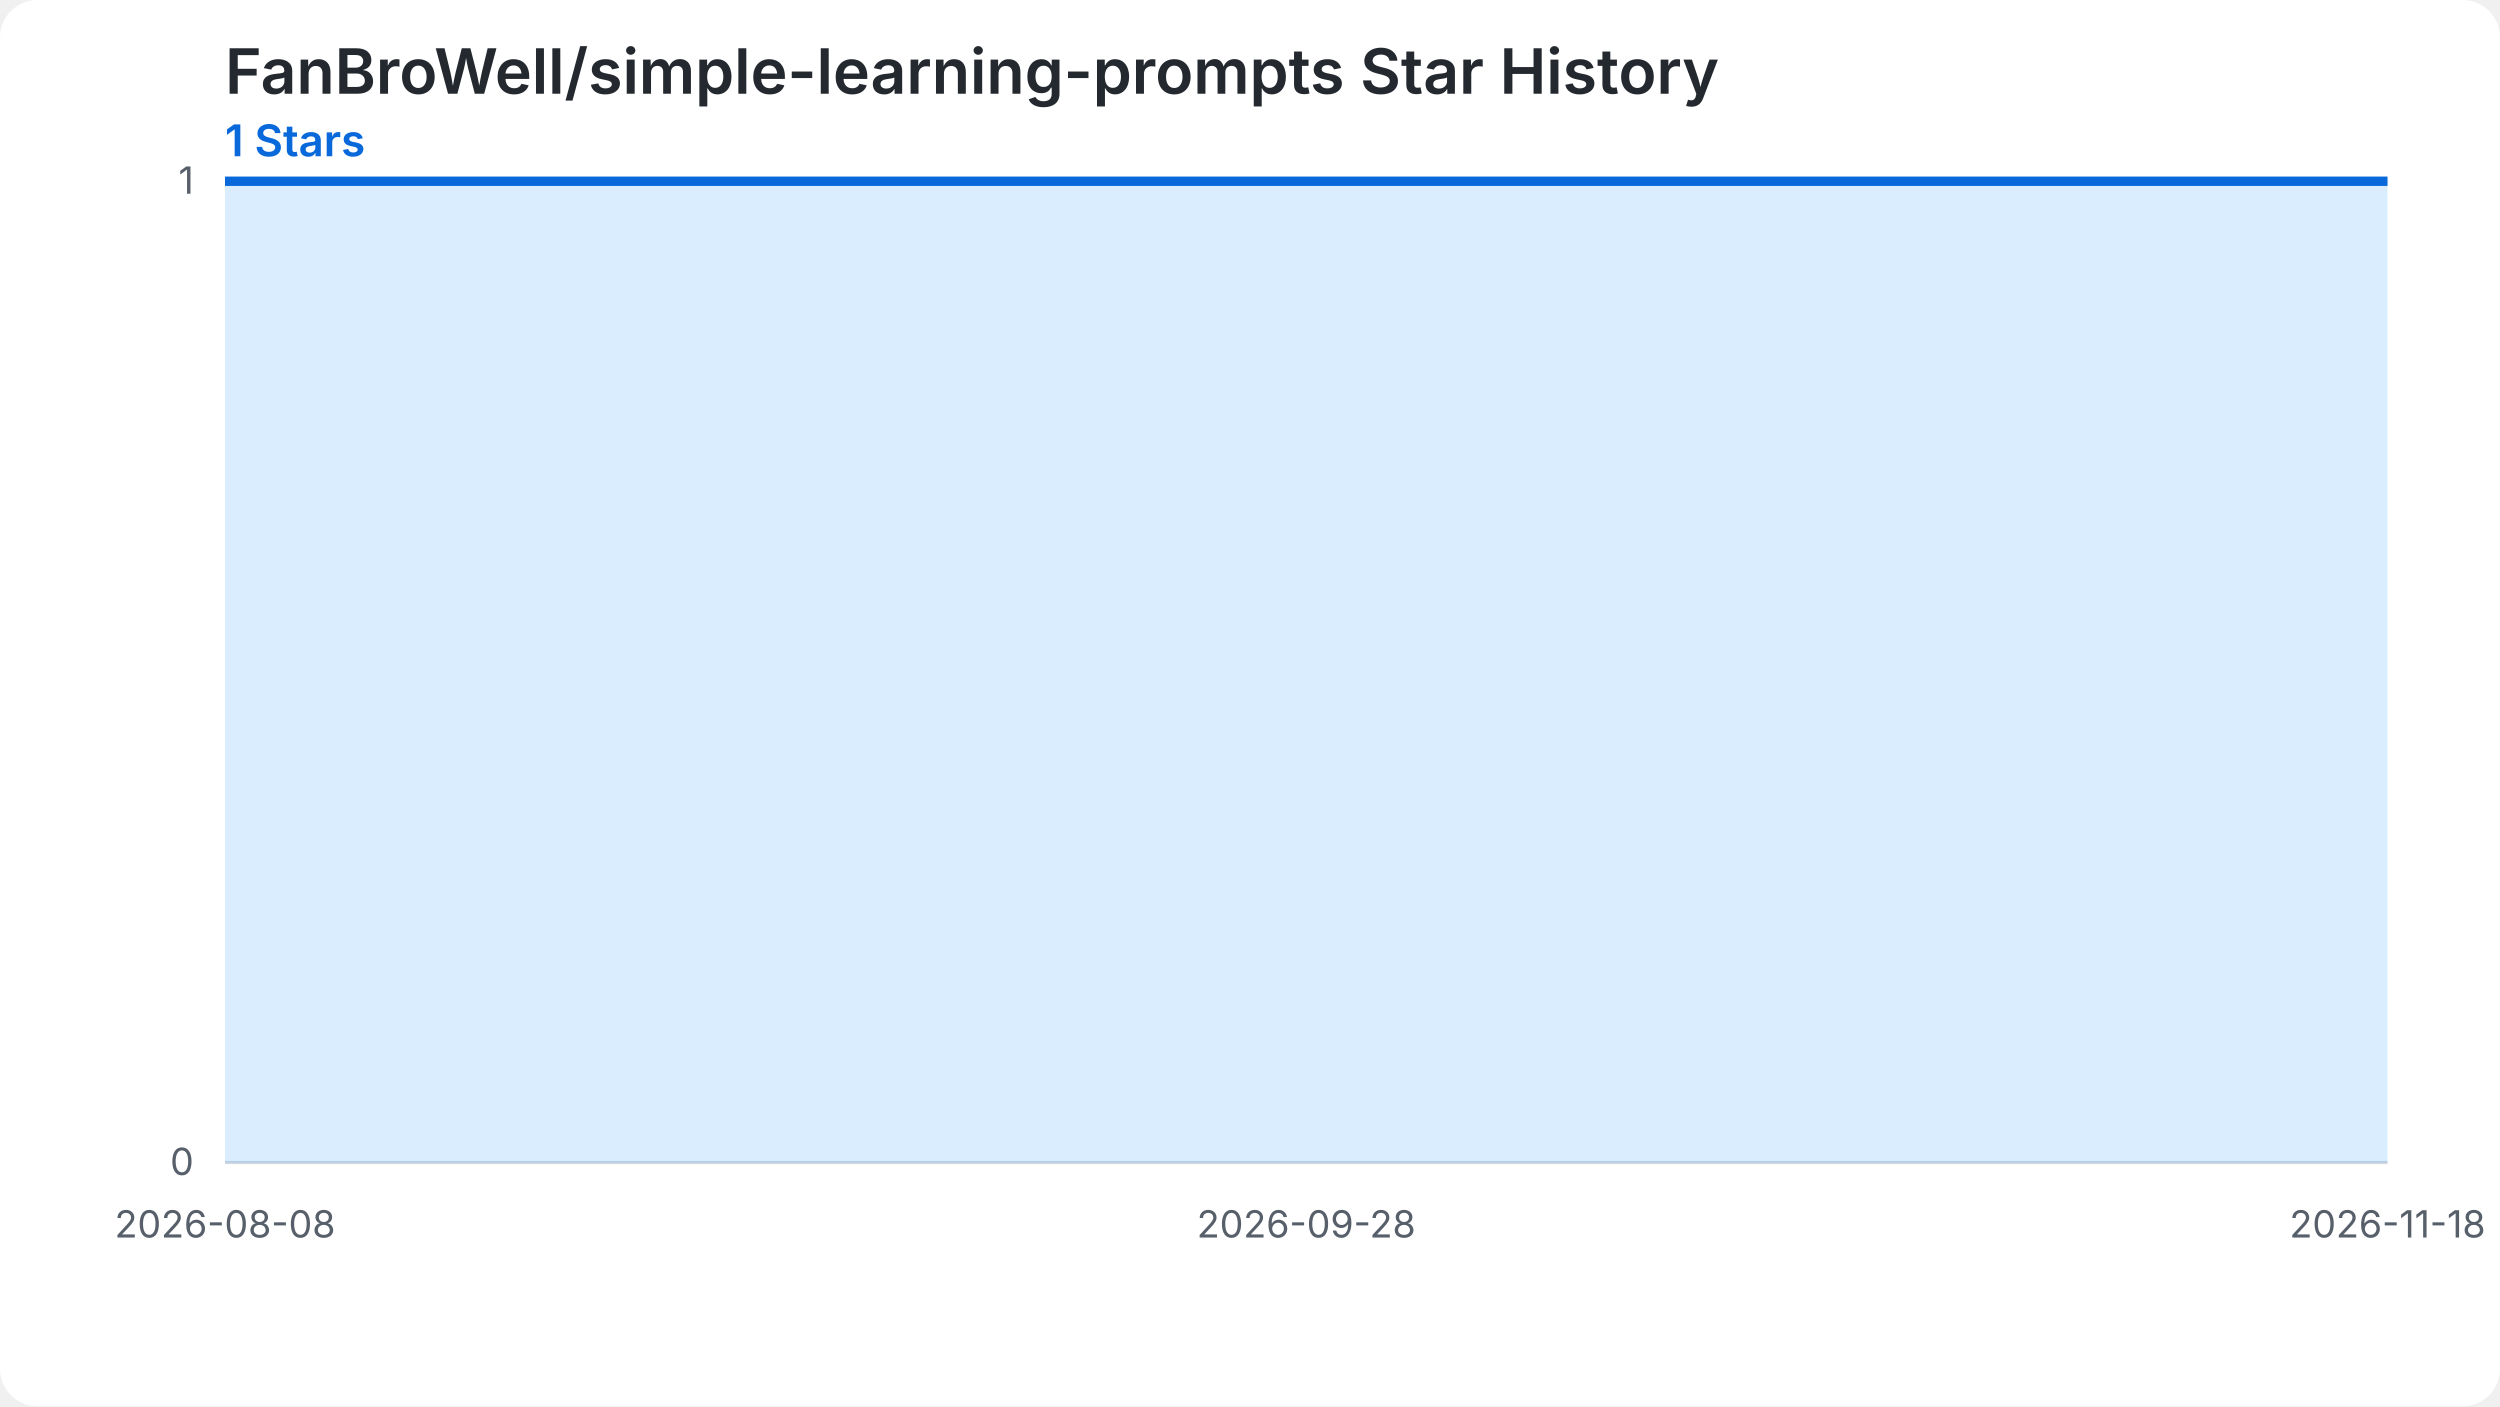
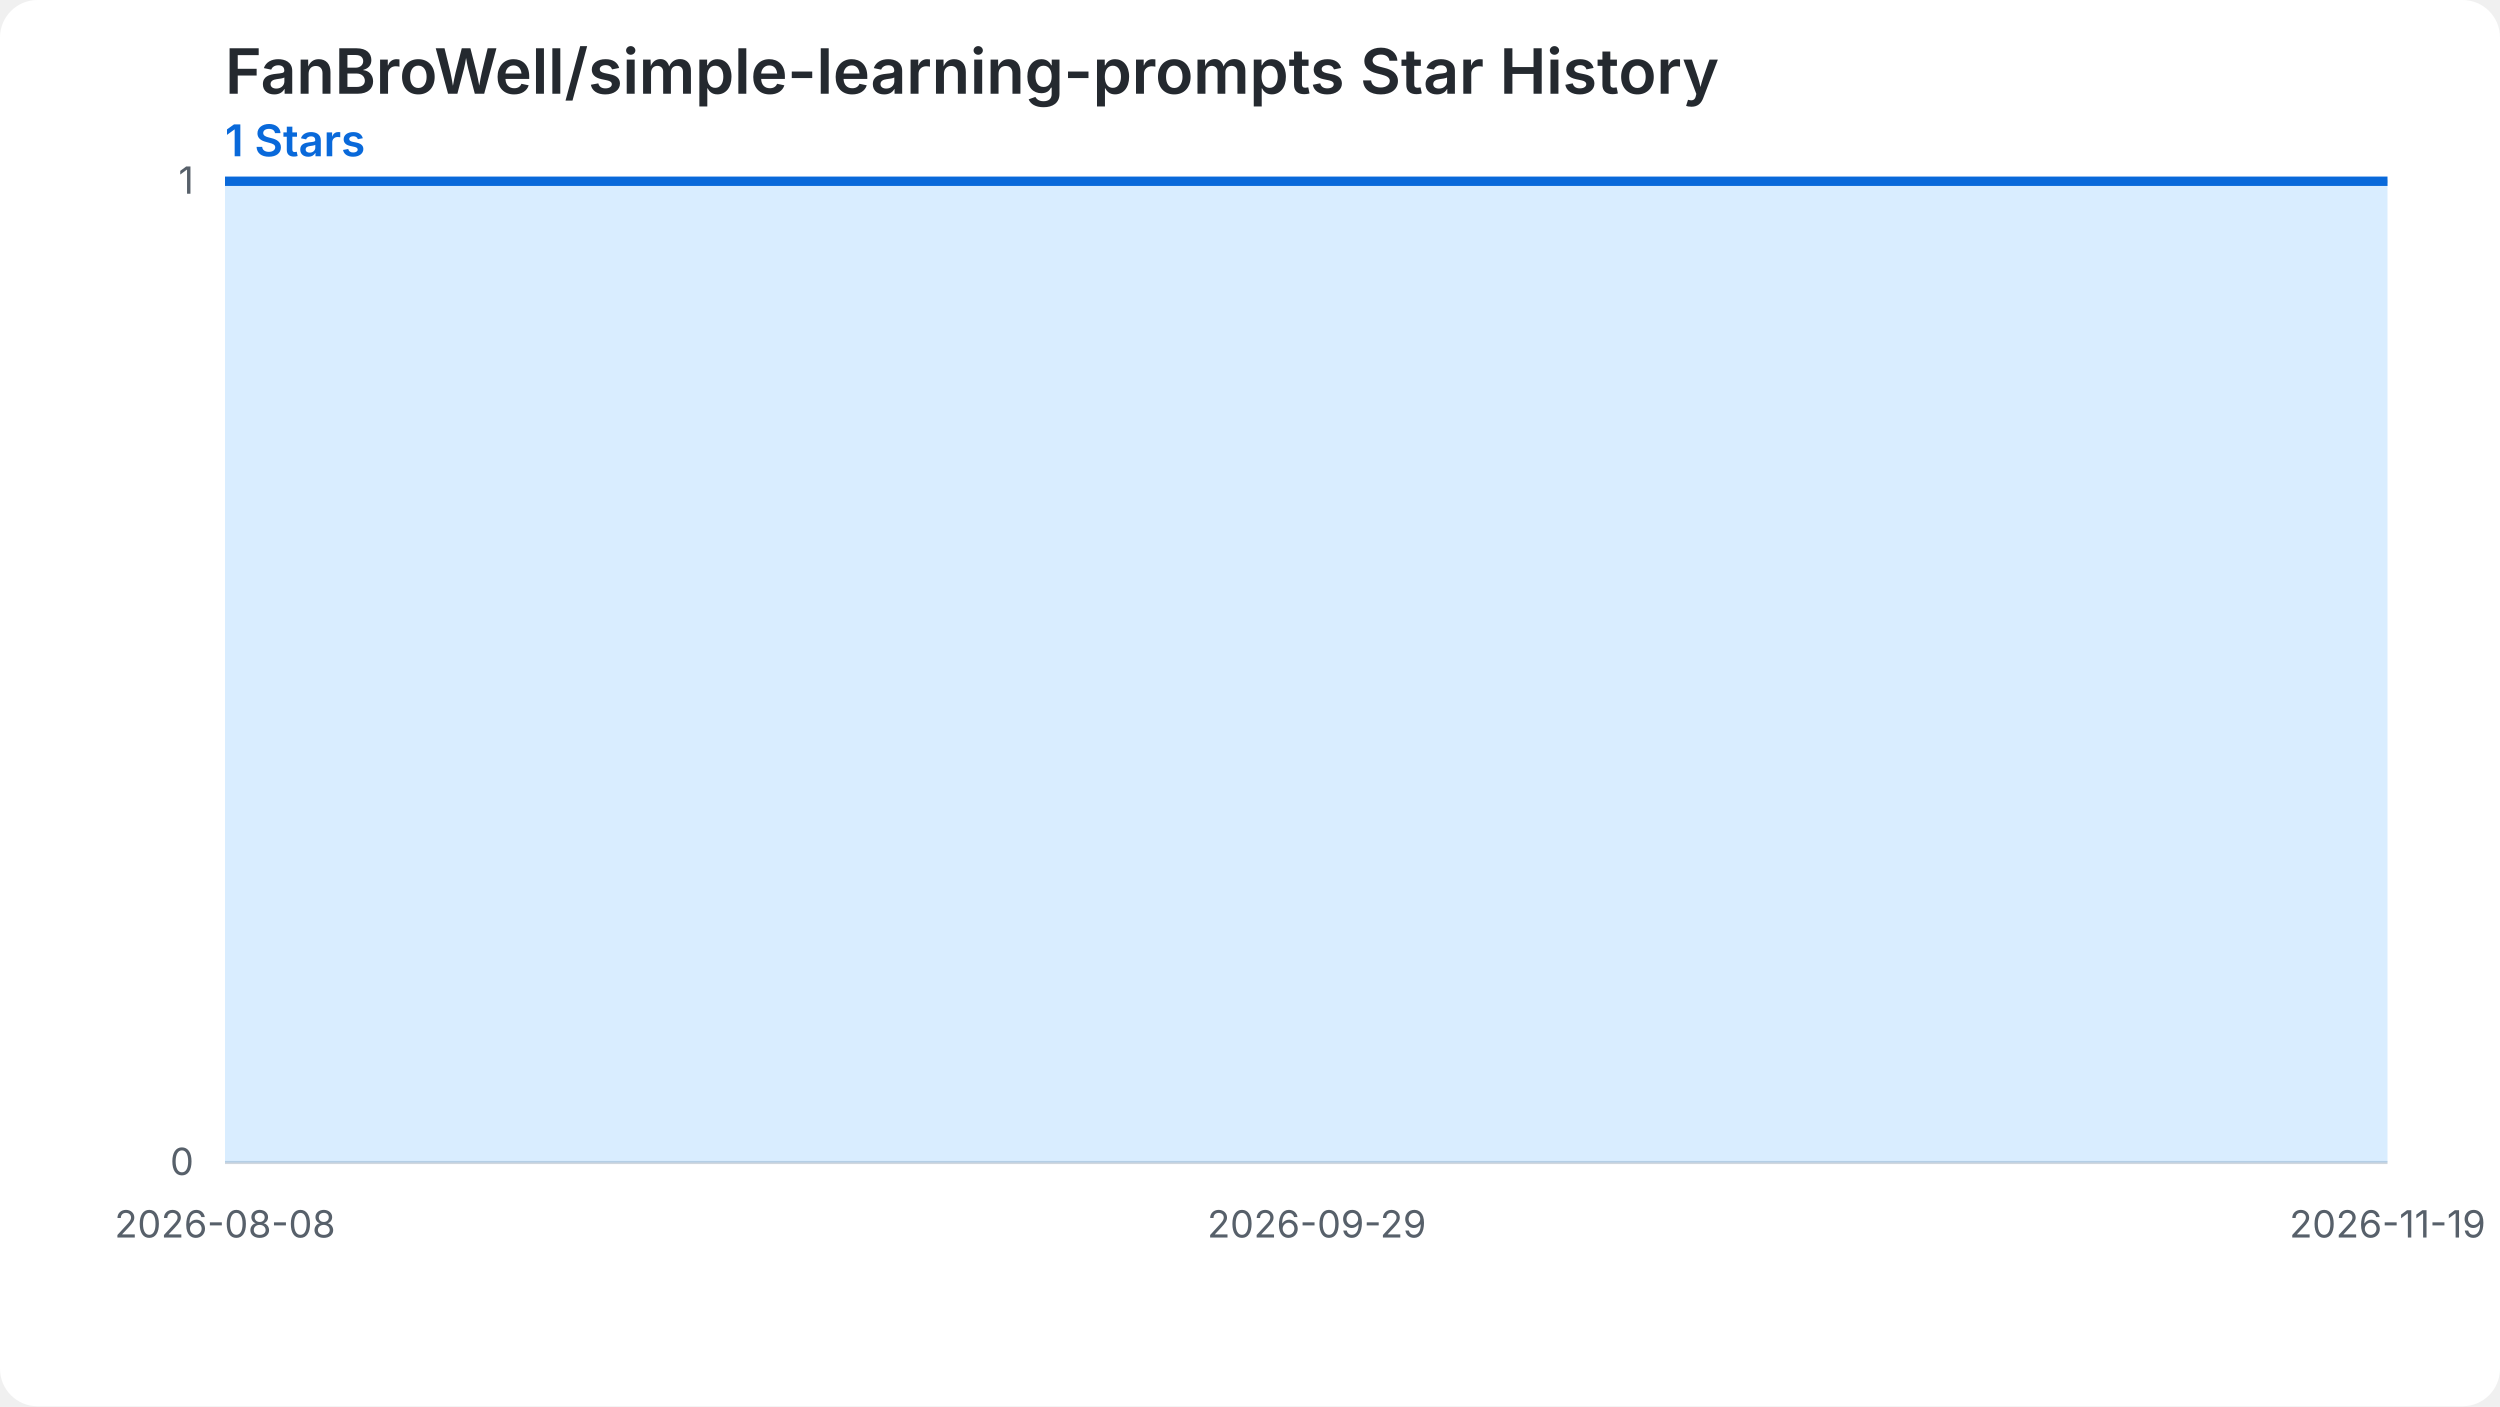
<svg xmlns="http://www.w3.org/2000/svg" width="800" height="450" viewBox="0 0 800 450" role="img" aria-labelledby="chart-title chart-desc">
  <style>.chart-bg{fill:#ffffff}.grid{stroke:#d0d7de;stroke-width:1}.label{fill:#57606a;font:12px -apple-system,BlinkMacSystemFont,'Segoe UI',sans-serif}.heading{fill:#24292f;font:600 20px -apple-system,BlinkMacSystemFont,'Segoe UI',sans-serif}.summary{fill:#0969da;font:600 14px -apple-system,BlinkMacSystemFont,'Segoe UI',sans-serif}.star-area{fill:#54aeff;fill-opacity:.22}.star-line{fill:none;stroke:#0969da;stroke-width:3}.star-point{fill:#0969da}@media (prefers-color-scheme: dark){.chart-bg{fill:#0d1117}.grid{stroke:#30363d}.label{fill:#8b949e}.heading{fill:#f0f6fc}.summary{fill:#58a6ff}.star-area{fill:#1f6feb;fill-opacity:.35}.star-line{stroke:#58a6ff}.star-point{fill:#58a6ff}}</style>
  <rect class="chart-bg" width="800" height="450" rx="12" />
  <text class="heading" x="72" y="30">FanBroWell/simple-learning-prompts Star History</text>
  <text class="summary" x="72" y="50">1 Stars</text>
  <line class="grid" x1="72" y1="372.00" x2="764" y2="372.00" />
  <text class="label" x="62" y="376.00" text-anchor="end">0</text>
  <line class="grid" x1="72" y1="58.00" x2="764" y2="58.00" />
  <text class="label" x="62" y="62.00" text-anchor="end">1</text>
-   <path class="star-area" d="M 72.00,372.00 L 72.00,58.00 L 78.78,58.00 L 85.57,58.00 L 92.35,58.00 L 99.14,58.00 L 105.92,58.00 L 112.71,58.00 L 119.49,58.00 L 126.27,58.00 L 133.06,58.00 L 139.84,58.00 L 146.63,58.00 L 153.41,58.00 L 160.20,58.00 L 166.98,58.00 L 173.76,58.00 L 180.55,58.00 L 187.33,58.00 L 194.12,58.00 L 200.90,58.00 L 207.69,58.00 L 214.47,58.00 L 221.25,58.00 L 228.04,58.00 L 234.82,58.00 L 241.61,58.00 L 248.39,58.00 L 255.18,58.00 L 261.96,58.00 L 268.75,58.00 L 275.53,58.00 L 282.31,58.00 L 289.10,58.00 L 295.88,58.00 L 302.67,58.00 L 309.45,58.00 L 316.24,58.00 L 323.02,58.00 L 329.80,58.00 L 336.59,58.00 L 343.37,58.00 L 350.16,58.00 L 356.94,58.00 L 363.73,58.00 L 370.51,58.00 L 377.29,58.00 L 384.08,58.00 L 390.86,58.00 L 397.65,58.00 L 404.43,58.00 L 411.22,58.00 L 418.00,58.00 L 424.78,58.00 L 431.57,58.00 L 438.35,58.00 L 445.14,58.00 L 451.92,58.00 L 458.71,58.00 L 465.49,58.00 L 472.27,58.00 L 479.06,58.00 L 485.84,58.00 L 492.63,58.00 L 499.41,58.00 L 506.20,58.00 L 512.98,58.00 L 519.76,58.00 L 526.55,58.00 L 533.33,58.00 L 540.12,58.00 L 546.90,58.00 L 553.69,58.00 L 560.47,58.00 L 567.25,58.00 L 574.04,58.00 L 580.82,58.00 L 587.61,58.00 L 594.39,58.00 L 601.18,58.00 L 607.96,58.00 L 614.75,58.00 L 621.53,58.00 L 628.31,58.00 L 635.10,58.00 L 641.88,58.00 L 648.67,58.00 L 655.45,58.00 L 662.24,58.00 L 669.02,58.00 L 675.80,58.00 L 682.59,58.00 L 689.37,58.00 L 696.16,58.00 L 702.94,58.00 L 709.73,58.00 L 716.51,58.00 L 723.29,58.00 L 730.08,58.00 L 736.86,58.00 L 743.65,58.00 L 750.43,58.00 L 757.22,58.00 L 764.00,58.00 L 764.00,372.00 Z" />
-   <path class="star-line" d="M 72.00,58.00 L 78.78,58.00 L 85.57,58.00 L 92.35,58.00 L 99.14,58.00 L 105.92,58.00 L 112.71,58.00 L 119.49,58.00 L 126.27,58.00 L 133.06,58.00 L 139.84,58.00 L 146.63,58.00 L 153.41,58.00 L 160.20,58.00 L 166.98,58.00 L 173.76,58.00 L 180.55,58.00 L 187.33,58.00 L 194.12,58.00 L 200.90,58.00 L 207.69,58.00 L 214.47,58.00 L 221.25,58.00 L 228.04,58.00 L 234.82,58.00 L 241.61,58.00 L 248.39,58.00 L 255.18,58.00 L 261.96,58.00 L 268.75,58.00 L 275.53,58.00 L 282.31,58.00 L 289.10,58.00 L 295.88,58.00 L 302.67,58.00 L 309.45,58.00 L 316.24,58.00 L 323.02,58.00 L 329.80,58.00 L 336.59,58.00 L 343.37,58.00 L 350.16,58.00 L 356.94,58.00 L 363.73,58.00 L 370.51,58.00 L 377.29,58.00 L 384.08,58.00 L 390.86,58.00 L 397.65,58.00 L 404.43,58.00 L 411.22,58.00 L 418.00,58.00 L 424.78,58.00 L 431.57,58.00 L 438.35,58.00 L 445.14,58.00 L 451.92,58.00 L 458.71,58.00 L 465.49,58.00 L 472.27,58.00 L 479.06,58.00 L 485.84,58.00 L 492.63,58.00 L 499.41,58.00 L 506.20,58.00 L 512.98,58.00 L 519.76,58.00 L 526.55,58.00 L 533.33,58.00 L 540.12,58.00 L 546.90,58.00 L 553.69,58.00 L 560.47,58.00 L 567.25,58.00 L 574.04,58.00 L 580.82,58.00 L 587.61,58.00 L 594.39,58.00 L 601.18,58.00 L 607.96,58.00 L 614.75,58.00 L 621.53,58.00 L 628.31,58.00 L 635.10,58.00 L 641.88,58.00 L 648.67,58.00 L 655.45,58.00 L 662.24,58.00 L 669.02,58.00 L 675.80,58.00 L 682.59,58.00 L 689.37,58.00 L 696.16,58.00 L 702.94,58.00 L 709.73,58.00 L 716.51,58.00 L 723.29,58.00 L 730.08,58.00 L 736.86,58.00 L 743.65,58.00 L 750.43,58.00 L 757.22,58.00 L 764.00,58.00" />
+   <path class="star-area" d="M 72.00,372.00 L 72.00,58.00 L 78.72,58.00 L 85.44,58.00 L 92.16,58.00 L 98.87,58.00 L 105.59,58.00 L 112.31,58.00 L 119.03,58.00 L 125.75,58.00 L 132.47,58.00 L 139.18,58.00 L 145.90,58.00 L 152.62,58.00 L 159.34,58.00 L 166.06,58.00 L 172.78,58.00 L 179.50,58.00 L 186.21,58.00 L 192.93,58.00 L 199.65,58.00 L 206.37,58.00 L 213.09,58.00 L 219.81,58.00 L 226.52,58.00 L 233.24,58.00 L 239.96,58.00 L 246.68,58.00 L 253.40,58.00 L 260.12,58.00 L 266.83,58.00 L 273.55,58.00 L 280.27,58.00 L 286.99,58.00 L 293.71,58.00 L 300.43,58.00 L 307.15,58.00 L 313.86,58.00 L 320.58,58.00 L 327.30,58.00 L 334.02,58.00 L 340.74,58.00 L 347.46,58.00 L 354.17,58.00 L 360.89,58.00 L 367.61,58.00 L 374.33,58.00 L 381.05,58.00 L 387.77,58.00 L 394.49,58.00 L 401.20,58.00 L 407.92,58.00 L 414.64,58.00 L 421.36,58.00 L 428.08,58.00 L 434.80,58.00 L 441.51,58.00 L 448.23,58.00 L 454.95,58.00 L 461.67,58.00 L 468.39,58.00 L 475.11,58.00 L 481.83,58.00 L 488.54,58.00 L 495.26,58.00 L 501.98,58.00 L 508.70,58.00 L 515.42,58.00 L 522.14,58.00 L 528.85,58.00 L 535.57,58.00 L 542.29,58.00 L 549.01,58.00 L 555.73,58.00 L 562.45,58.00 L 569.17,58.00 L 575.88,58.00 L 582.60,58.00 L 589.32,58.00 L 596.04,58.00 L 602.76,58.00 L 609.48,58.00 L 616.19,58.00 L 622.91,58.00 L 629.63,58.00 L 636.35,58.00 L 643.07,58.00 L 649.79,58.00 L 656.50,58.00 L 663.22,58.00 L 669.94,58.00 L 676.66,58.00 L 683.38,58.00 L 690.10,58.00 L 696.82,58.00 L 703.53,58.00 L 710.25,58.00 L 716.97,58.00 L 723.69,58.00 L 730.41,58.00 L 737.13,58.00 L 743.84,58.00 L 750.56,58.00 L 757.28,58.00 L 764.00,58.00 L 764.00,372.00 Z" />
+   <path class="star-line" d="M 72.00,58.00 L 78.72,58.00 L 85.44,58.00 L 92.16,58.00 L 98.87,58.00 L 105.59,58.00 L 112.31,58.00 L 119.03,58.00 L 125.75,58.00 L 132.47,58.00 L 139.18,58.00 L 145.90,58.00 L 152.62,58.00 L 159.34,58.00 L 166.06,58.00 L 172.78,58.00 L 179.50,58.00 L 186.21,58.00 L 192.93,58.00 L 199.65,58.00 L 206.37,58.00 L 213.09,58.00 L 219.81,58.00 L 226.52,58.00 L 233.24,58.00 L 239.96,58.00 L 246.68,58.00 L 253.40,58.00 L 260.12,58.00 L 266.83,58.00 L 273.55,58.00 L 280.27,58.00 L 286.99,58.00 L 293.71,58.00 L 300.43,58.00 L 307.15,58.00 L 313.86,58.00 L 320.58,58.00 L 327.30,58.00 L 334.02,58.00 L 340.74,58.00 L 347.46,58.00 L 354.17,58.00 L 360.89,58.00 L 367.61,58.00 L 374.33,58.00 L 381.05,58.00 L 387.77,58.00 L 394.49,58.00 L 401.20,58.00 L 407.92,58.00 L 414.64,58.00 L 421.36,58.00 L 428.08,58.00 L 434.80,58.00 L 441.51,58.00 L 448.23,58.00 L 454.95,58.00 L 461.67,58.00 L 468.39,58.00 L 475.11,58.00 L 481.83,58.00 L 488.54,58.00 L 495.26,58.00 L 501.98,58.00 L 508.70,58.00 L 515.42,58.00 L 522.14,58.00 L 528.85,58.00 L 535.57,58.00 L 542.29,58.00 L 549.01,58.00 L 555.73,58.00 L 562.45,58.00 L 569.17,58.00 L 575.88,58.00 L 582.60,58.00 L 589.32,58.00 L 596.04,58.00 L 602.76,58.00 L 609.48,58.00 L 616.19,58.00 L 622.91,58.00 L 629.63,58.00 L 636.35,58.00 L 643.07,58.00 L 649.79,58.00 L 656.50,58.00 L 663.22,58.00 L 669.94,58.00 L 676.66,58.00 L 683.38,58.00 L 690.10,58.00 L 696.82,58.00 L 703.53,58.00 L 710.25,58.00 L 716.97,58.00 L 723.69,58.00 L 730.41,58.00 L 737.13,58.00 L 743.84,58.00 L 750.56,58.00 L 757.28,58.00 L 764.00,58.00" />
  <text class="label" x="72.00" y="396.00" text-anchor="middle">2026-08-08</text>
-   <text class="label" x="418.00" y="396.00" text-anchor="middle">2026-09-28</text>
-   <text class="label" x="764.00" y="396.00" text-anchor="middle">2026-11-18</text>
+   <text class="label" x="421.36" y="396.00" text-anchor="middle">2026-09-29</text>
+   <text class="label" x="764.00" y="396.00" text-anchor="middle">2026-11-19</text>
</svg>
